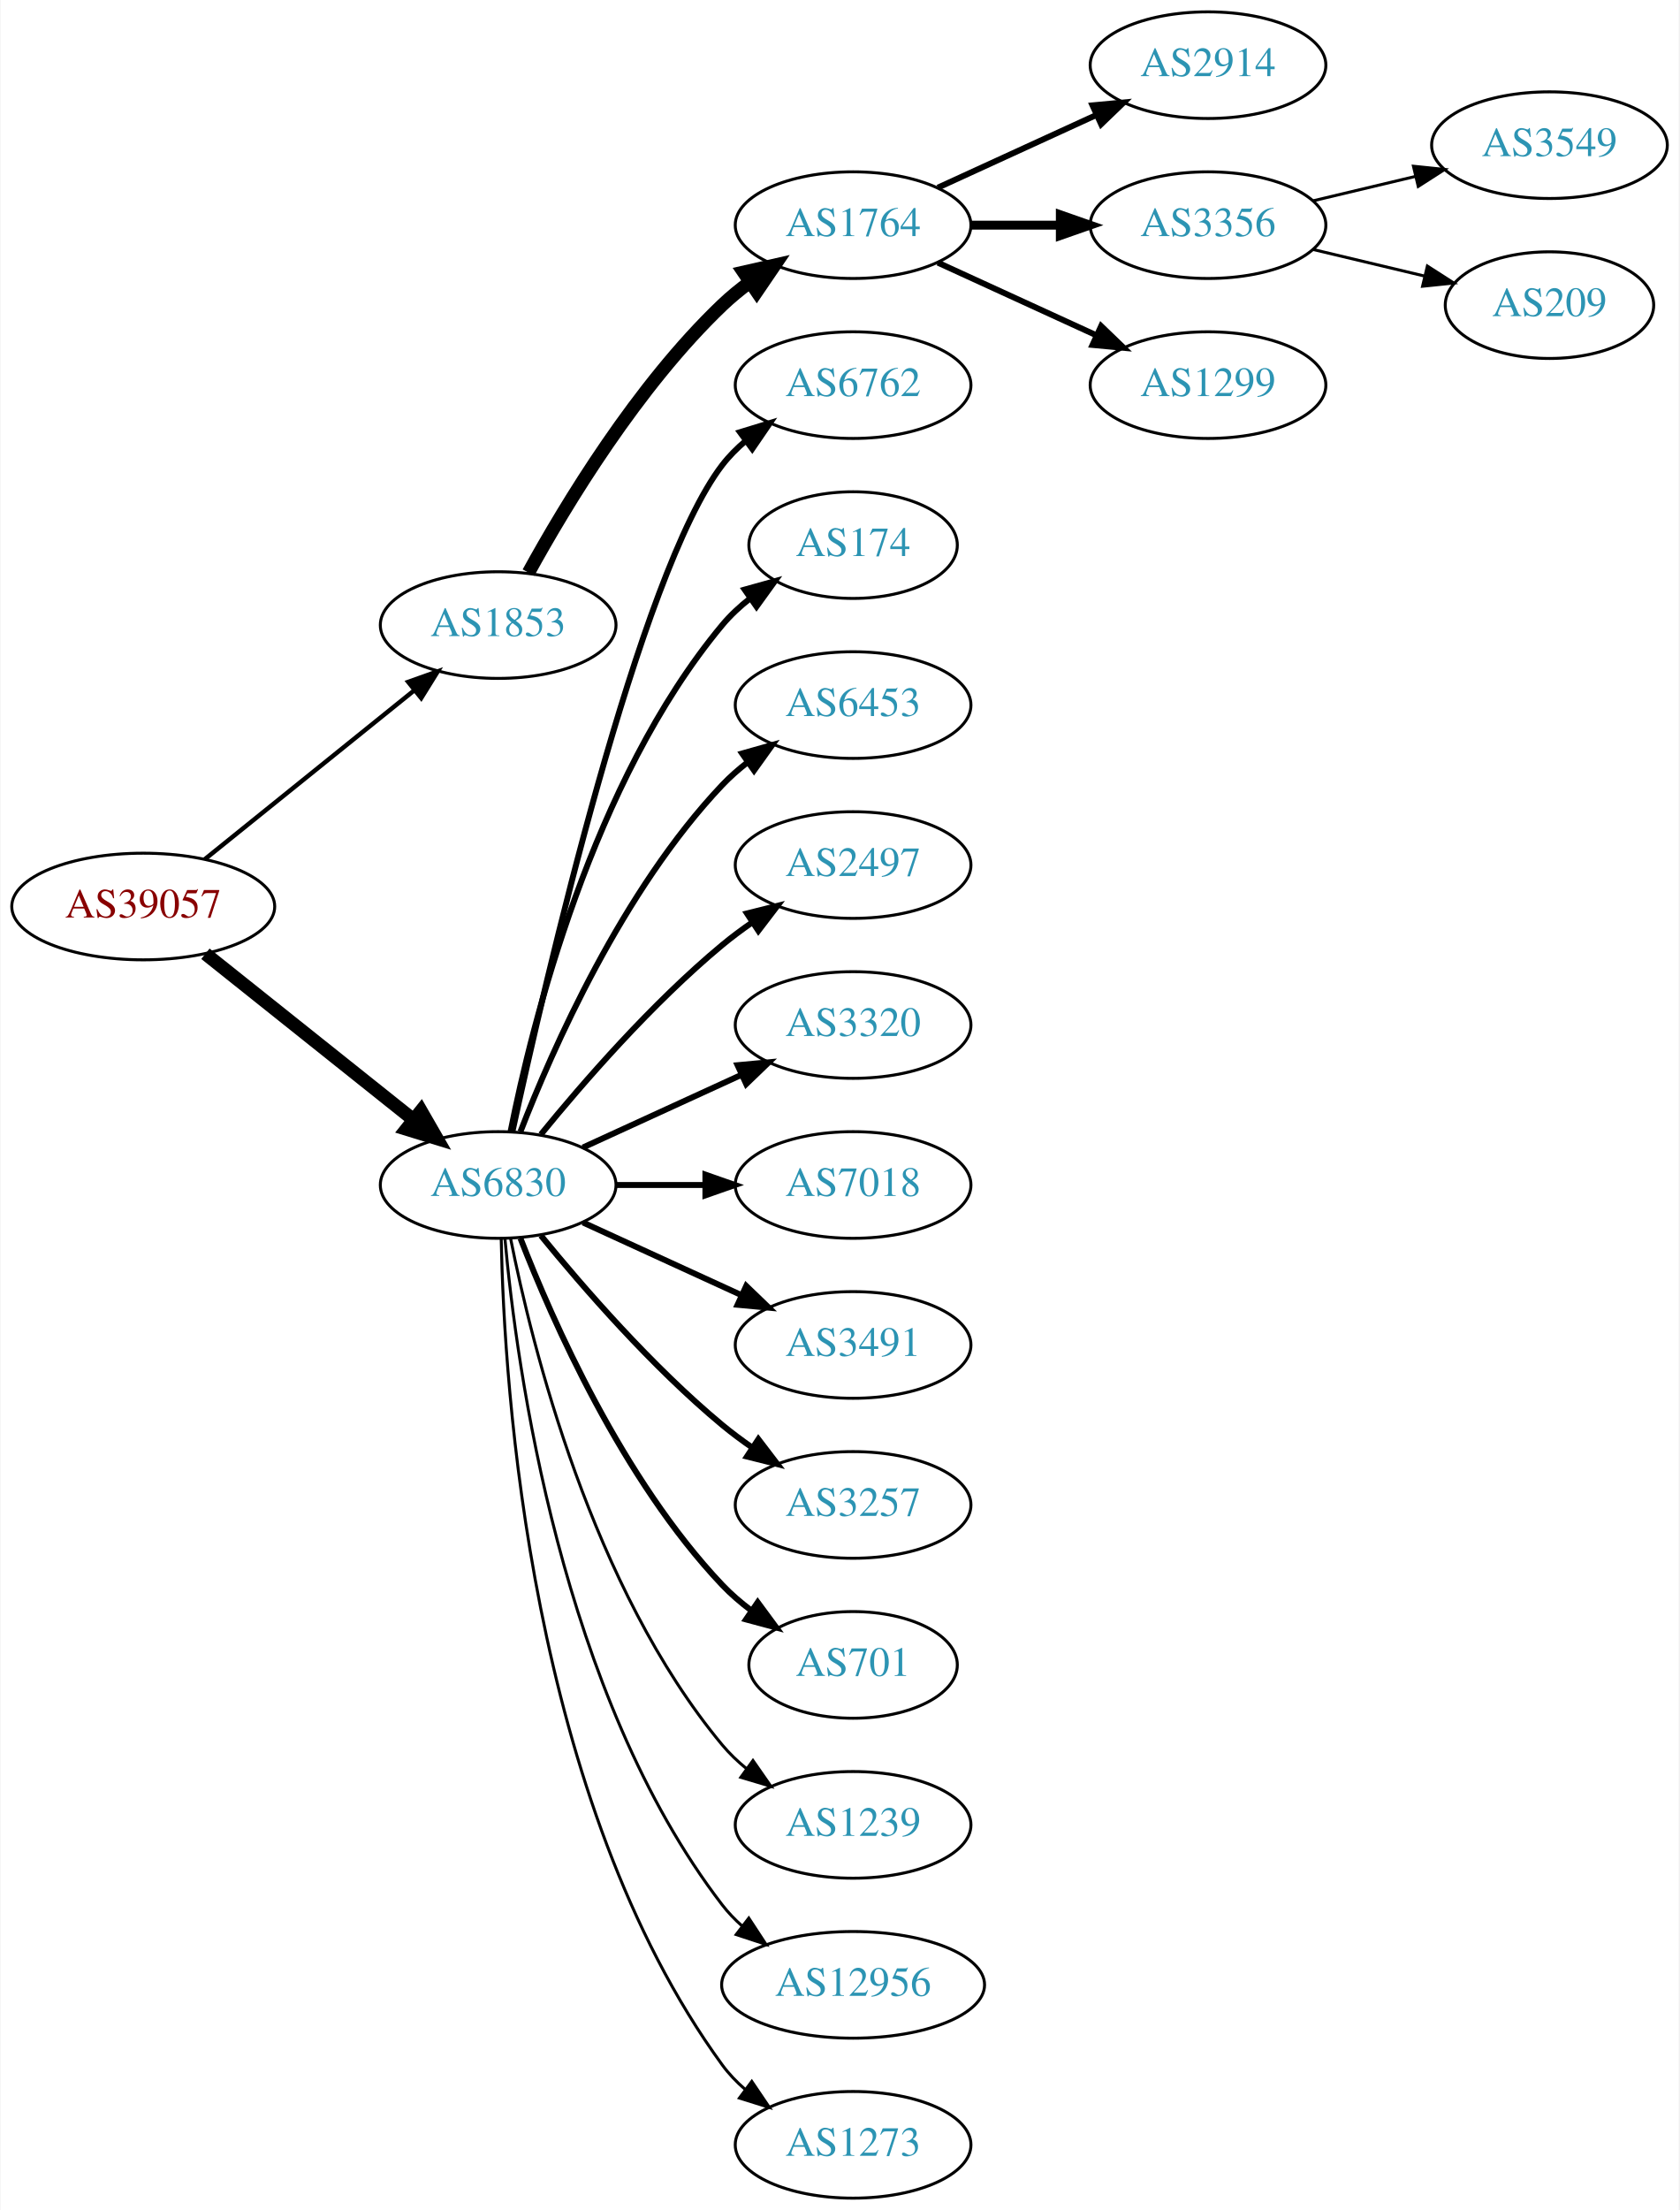
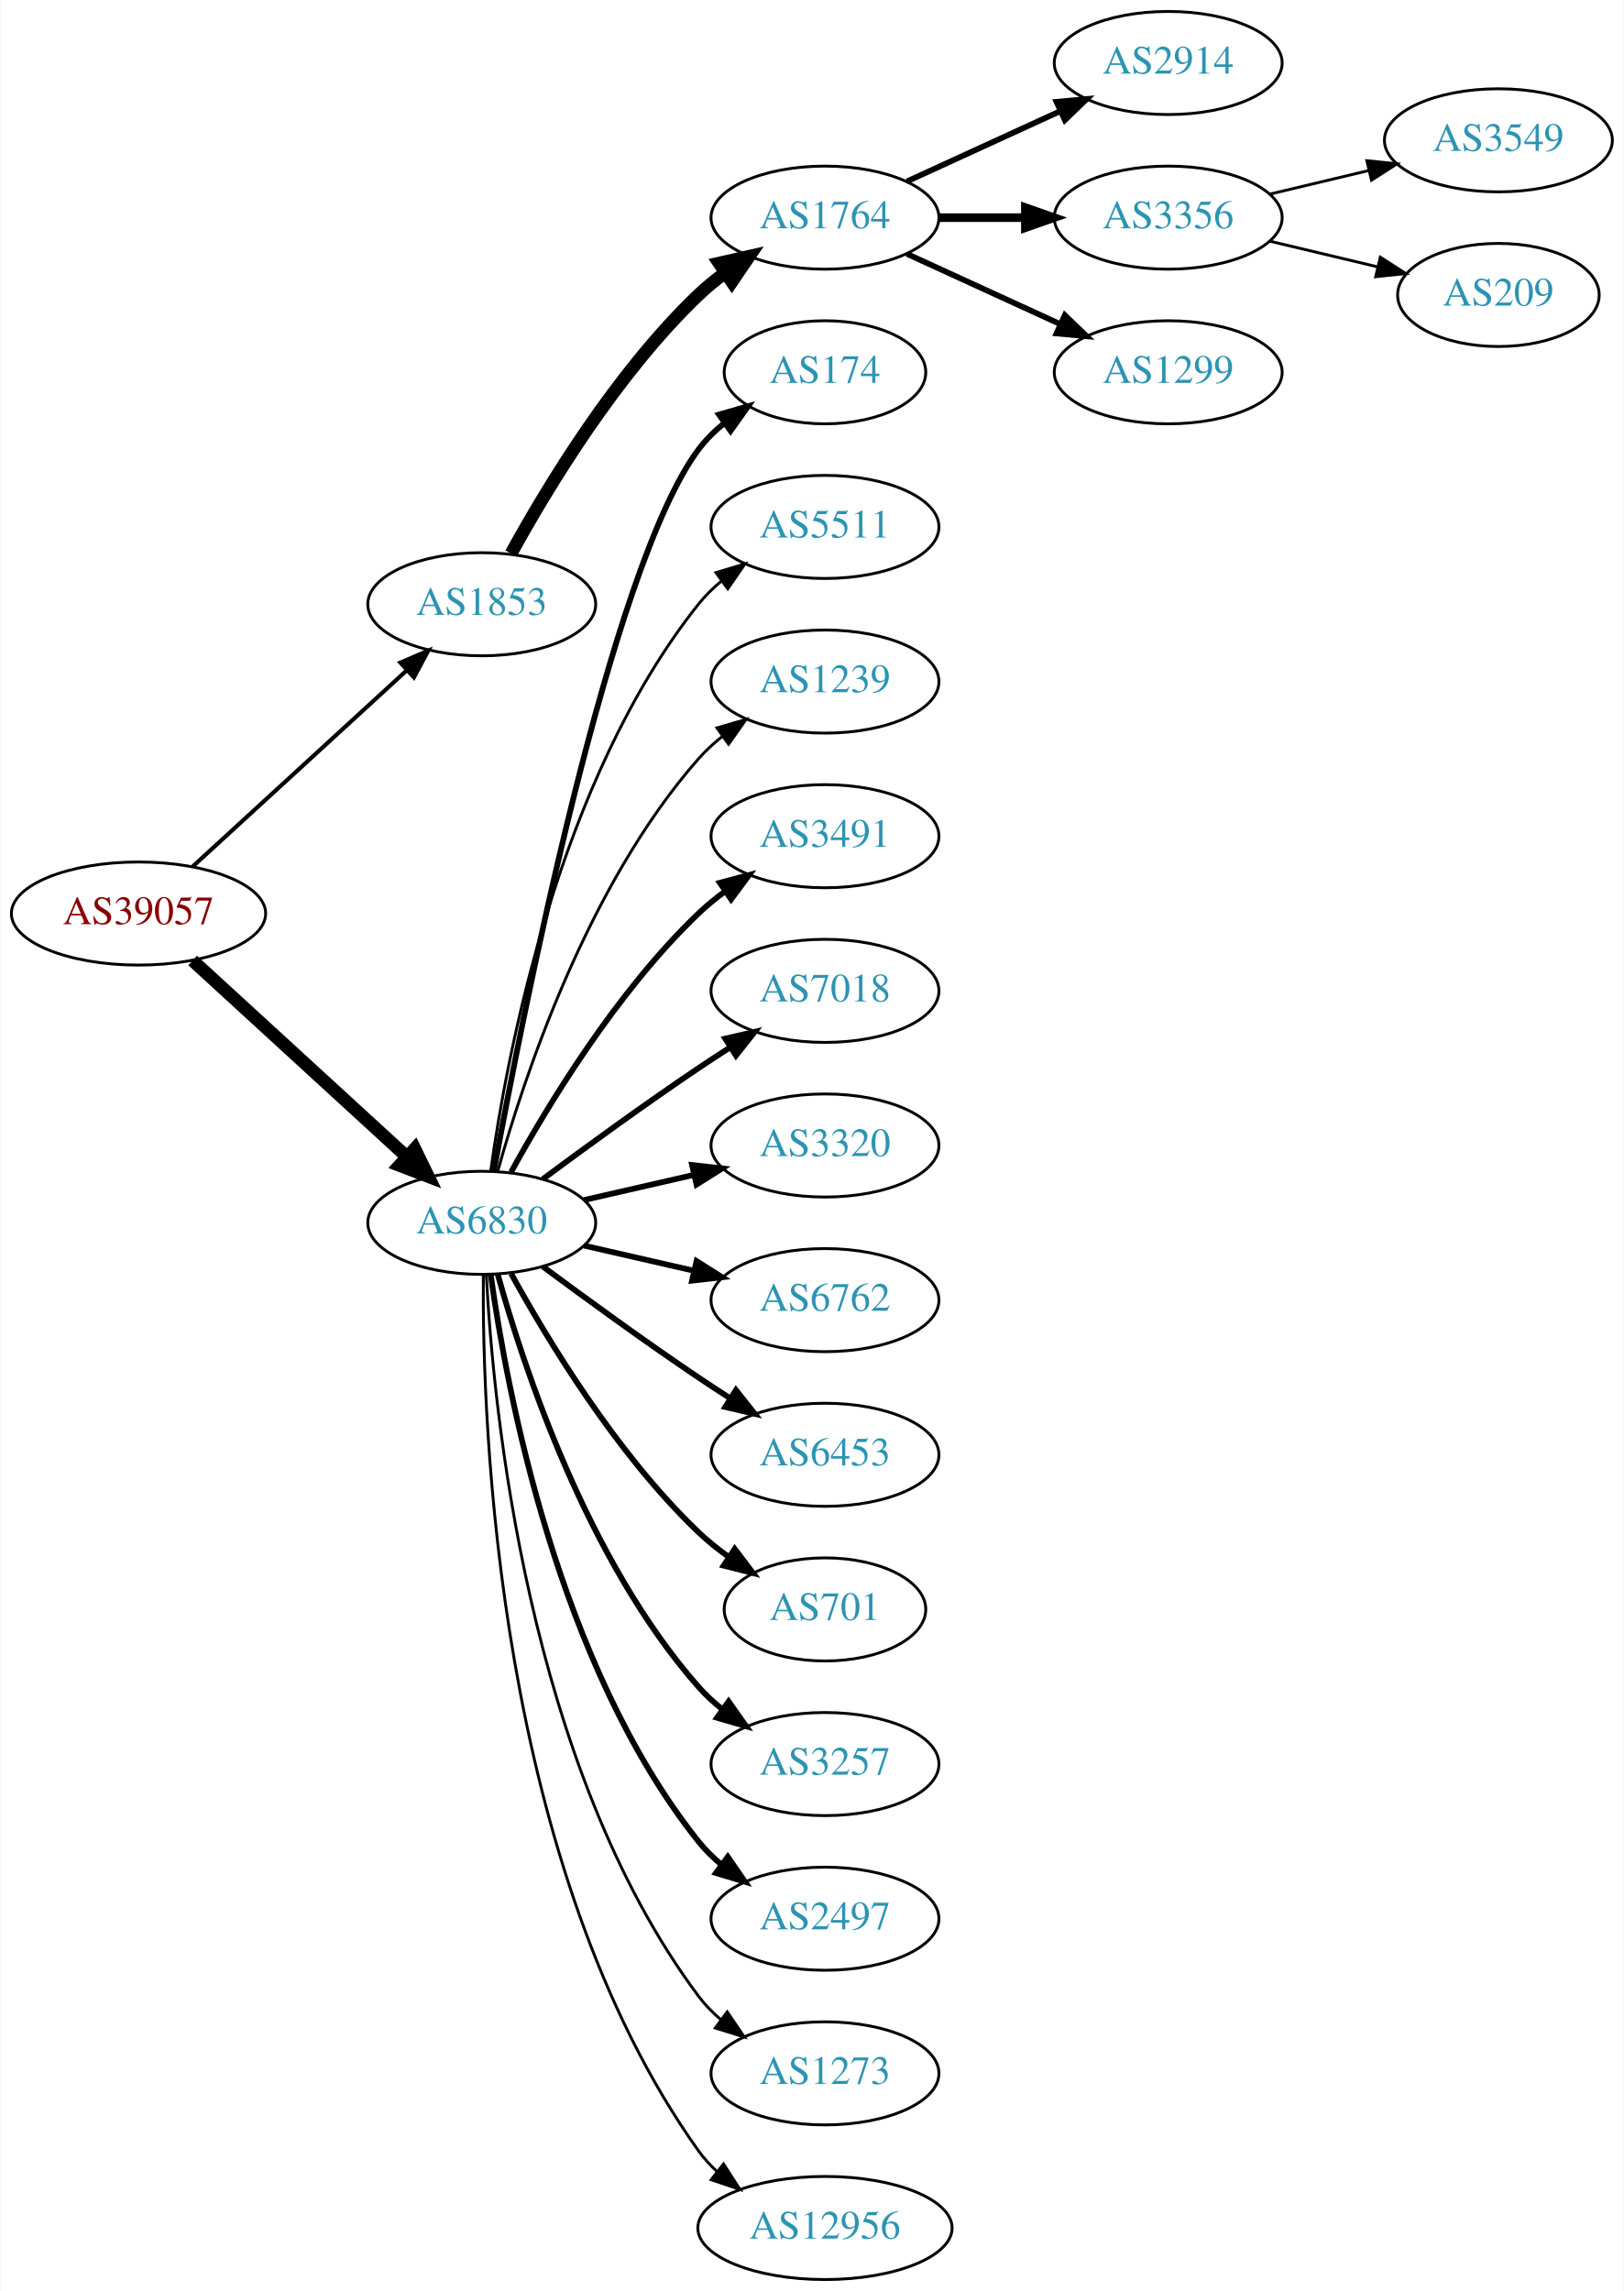
- <svg xmlns="http://www.w3.org/2000/svg" xmlns:xlink="http://www.w3.org/1999/xlink" width="567pt" height="746pt" viewBox="0.00 0.00 566.66 746.00">
-   <g id="graph0" class="graph" transform="scale(1 1) rotate(0) translate(4 742)">
-     <polygon fill="white" stroke="none" points="-4,4 -4,-742 562.663,-742 562.663,4 -4,4" />
+ <svg xmlns="http://www.w3.org/2000/svg" xmlns:xlink="http://www.w3.org/1999/xlink" width="567pt" height="800pt" viewBox="0.00 0.00 566.66 800.00">
+   <g id="graph0" class="graph" transform="scale(1 1) rotate(0) translate(4 796)">
+     <polygon fill="white" stroke="none" points="-4,4 -4,-796 562.663,-796 562.663,4 -4,4" />
    <g id="node1" class="node">
      <g id="a_node1">
        <a xlink:href="/asn/39057" xlink:title="AS39057 ~ DVT-Daten-Verarbeitung-Tirol GmbH [AT]">
-           <ellipse fill="#ffffff" stroke="black" cx="44.196" cy="-436" rx="44.393" ry="18" />
-           <text text-anchor="middle" x="44.196" y="-432.3" font-family="Times,serif" font-size="14.00" fill="#880000">AS39057</text>
+           <ellipse fill="#ffffff" stroke="black" cx="44.196" cy="-477" rx="44.393" ry="18" />
+           <text text-anchor="middle" x="44.196" y="-473.3" font-family="Times,serif" font-size="14.00" fill="#880000">AS39057</text>
        </a>
      </g>
    </g>
    <g id="node2" class="node">
      <g id="a_node2">
        <a xlink:href="/asn/1853" xlink:title="AS1853 ~ ACOnet Backbone [AT]">
-           <ellipse fill="#ffffff" stroke="black" cx="164.039" cy="-531" rx="39.794" ry="18" />
-           <text text-anchor="middle" x="164.039" y="-527.3" font-family="Times,serif" font-size="14.00" fill="#2c94b3">AS1853</text>
+           <ellipse fill="#ffffff" stroke="black" cx="164.039" cy="-585" rx="39.794" ry="18" />
+           <text text-anchor="middle" x="164.039" y="-581.3" font-family="Times,serif" font-size="14.00" fill="#2c94b3">AS1853</text>
        </a>
      </g>
    </g>
    <g id="edge1" class="edge">
-       <path fill="none" stroke="black" stroke-width="1.5" d="M64.92,-451.901C84.325,-467.544 114.111,-491.557 135.775,-509.021" />
-       <polygon fill="black" stroke="black" stroke-width="1.5" points="133.66,-511.812 143.642,-515.363 138.054,-506.362 133.66,-511.812" />
+       <path fill="none" stroke="black" stroke-width="1.432" d="M63.094,-493.403C83.022,-511.667 115.38,-541.322 137.857,-561.921" />
+       <polygon fill="black" stroke="black" stroke-width="1.432" points="135.622,-564.62 145.359,-568.797 140.351,-559.46 135.622,-564.62" />
    </g>
    <g id="node3" class="node">
      <g id="a_node3">
        <a xlink:href="/asn/6830" xlink:title="AS6830 ~ LibertyGlobal [AT]">
-           <ellipse fill="#ffffff" stroke="black" cx="164.039" cy="-342" rx="39.794" ry="18" />
-           <text text-anchor="middle" x="164.039" y="-338.3" font-family="Times,serif" font-size="14.00" fill="#2c94b3">AS6830</text>
+           <ellipse fill="#ffffff" stroke="black" cx="164.039" cy="-369" rx="39.794" ry="18" />
+           <text text-anchor="middle" x="164.039" y="-365.3" font-family="Times,serif" font-size="14.00" fill="#2c94b3">AS6830</text>
        </a>
      </g>
    </g>
    <g id="edge2" class="edge">
-       <path fill="none" stroke="black" stroke-width="4.5" d="M65.186,-420.054C84.518,-404.634 113.969,-381.141 135.512,-363.957" />
-       <polygon fill="black" stroke="black" stroke-width="4.5" points="137.981,-367.024 143.343,-357.71 133.071,-360.868 137.981,-367.024" />
+       <path fill="none" stroke="black" stroke-width="4.5" d="M63.094,-460.597C83.022,-442.333 115.38,-412.678 137.857,-392.079" />
+       <polygon fill="black" stroke="black" stroke-width="4.5" points="140.647,-394.863 145.359,-385.203 135.326,-389.057 140.647,-394.863" />
    </g>
    <g id="node4" class="node">
      <g id="a_node4">
        <a xlink:href="/asn/1764" xlink:title="AS1764 ~ NEXTLAYER-AS [AT]">
-           <ellipse fill="#ffffff" stroke="black" cx="283.881" cy="-666" rx="39.794" ry="18" />
-           <text text-anchor="middle" x="283.881" y="-662.3" font-family="Times,serif" font-size="14.00" fill="#2c94b3">AS1764</text>
+           <ellipse fill="#ffffff" stroke="black" cx="283.881" cy="-720" rx="39.794" ry="18" />
+           <text text-anchor="middle" x="283.881" y="-716.3" font-family="Times,serif" font-size="14.00" fill="#2c94b3">AS1764</text>
        </a>
      </g>
    </g>
    <g id="edge3" class="edge">
-       <path fill="none" stroke="black" stroke-width="4.5" d="M174.28,-548.713C186.825,-571.561 211.002,-611.611 239.685,-639 242.553,-641.739 245.742,-644.347 249.051,-646.785" />
-       <polygon fill="black" stroke="black" stroke-width="4.5" points="246.929,-650.104 257.411,-652.477 251.361,-643.594 246.929,-650.104" />
+       <path fill="none" stroke="black" stroke-width="4.5" d="M174.28,-602.713C186.825,-625.561 211.002,-665.611 239.685,-693 242.553,-695.739 245.742,-698.347 249.051,-700.785" />
+       <polygon fill="black" stroke="black" stroke-width="4.5" points="246.929,-704.104 257.411,-706.477 251.361,-697.594 246.929,-704.104" />
    </g>
    <g id="node10" class="node">
      <g id="a_node10">
-         <a xlink:href="/asn/6762" xlink:title="AS6762 ~ TELECOM ITALIA SPARKLE S.p.A. [IT]">
-           <ellipse fill="#ffffff" stroke="black" cx="283.881" cy="-612" rx="39.794" ry="18" />
-           <text text-anchor="middle" x="283.881" y="-608.3" font-family="Times,serif" font-size="14.00" fill="#2c94b3">AS6762</text>
+         <a xlink:href="/asn/174" xlink:title="AS174 ~ Cogent Communications [US]">
+           <ellipse fill="#ffffff" stroke="black" cx="283.881" cy="-666" rx="35.194" ry="18" />
+           <text text-anchor="middle" x="283.881" y="-662.3" font-family="Times,serif" font-size="14.00" fill="#2c94b3">AS174</text>
        </a>
      </g>
    </g>
    <g id="edge9" class="edge">
-       <path fill="none" stroke="black" stroke-width="2" d="M168.9,-360.225C179.768,-410.271 211.655,-548.516 239.685,-585 241.975,-587.981 244.695,-590.716 247.639,-593.205" />
-       <polygon fill="black" stroke="black" stroke-width="2" points="245.686,-596.113 255.816,-599.218 249.833,-590.473 245.686,-596.113" />
+       <path fill="none" stroke="black" stroke-width="2" d="M168.233,-386.902C178.043,-440.377 208.933,-597.777 239.685,-639 242.243,-642.429 245.377,-645.526 248.778,-648.295" />
+       <polygon fill="black" stroke="black" stroke-width="2" points="246.868,-651.232 257.051,-654.159 250.916,-645.521 246.868,-651.232" />
    </g>
    <g id="node11" class="node">
      <g id="a_node11">
-         <a xlink:href="/asn/174" xlink:title="AS174 ~ Cogent Communications [US]">
-           <ellipse fill="#ffffff" stroke="black" cx="283.881" cy="-558" rx="35.194" ry="18" />
-           <text text-anchor="middle" x="283.881" y="-554.3" font-family="Times,serif" font-size="14.00" fill="#2c94b3">AS174</text>
+         <a xlink:href="/asn/5511" xlink:title="AS5511 ~ Orange S.A. [FR]">
+           <ellipse fill="#ffffff" stroke="black" cx="283.881" cy="-612" rx="39.794" ry="18" />
+           <text text-anchor="middle" x="283.881" y="-608.3" font-family="Times,serif" font-size="14.00" fill="#2c94b3">AS5511</text>
        </a>
      </g>
    </g>
    <g id="edge10" class="edge">
-       <path fill="none" stroke="black" stroke-width="2" d="M168.237,-360.073C175.401,-396.141 195.675,-478.125 239.685,-531 242.422,-534.288 245.667,-537.298 249.13,-540.017" />
-       <polygon fill="black" stroke="black" stroke-width="2" points="247.265,-542.983 257.471,-545.827 251.267,-537.239 247.265,-542.983" />
+       <path fill="none" stroke="black" d="M167.178,-387.17C172.678,-426.974 190.504,-523.233 239.685,-585 242.026,-587.94 244.781,-590.649 247.747,-593.121" />
+       <polygon fill="black" stroke="black" points="245.812,-596.042 255.953,-599.11 249.939,-590.388 245.812,-596.042" />
    </g>
    <g id="node12" class="node">
      <g id="a_node12">
-         <a xlink:href="/asn/6453" xlink:title="AS6453 ~ TATA COMMUNICATIONS (AMERICA) INC [US]">
-           <ellipse fill="#ffffff" stroke="black" cx="283.881" cy="-504" rx="39.794" ry="18" />
-           <text text-anchor="middle" x="283.881" y="-500.3" font-family="Times,serif" font-size="14.00" fill="#2c94b3">AS6453</text>
+         <a xlink:href="/asn/1239" xlink:title="AS1239 ~ Sprint [US]">
+           <ellipse fill="#ffffff" stroke="black" cx="283.881" cy="-558" rx="39.794" ry="18" />
+           <text text-anchor="middle" x="283.881" y="-554.3" font-family="Times,serif" font-size="14.00" fill="#2c94b3">AS1239</text>
        </a>
      </g>
    </g>
    <g id="edge11" class="edge">
-       <path fill="none" stroke="black" stroke-width="2" d="M171.562,-359.994C182.312,-387.728 205.969,-441.429 239.685,-477 242.271,-479.728 245.188,-482.294 248.257,-484.677" />
-       <polygon fill="black" stroke="black" stroke-width="2" points="246.411,-487.658 256.605,-490.543 250.435,-481.93 246.411,-487.658" />
+       <path fill="none" stroke="black" d="M169.612,-386.946C178.517,-418.995 200.801,-486.842 239.685,-531 242.169,-533.821 245.019,-536.449 248.044,-538.871" />
+       <polygon fill="black" stroke="black" points="246.162,-541.828 256.334,-544.791 250.23,-536.131 246.162,-541.828" />
    </g>
    <g id="node13" class="node">
      <g id="a_node13">
-         <a xlink:href="/asn/2497" xlink:title="AS2497 ~ Internet Initiative Japan Inc. [JP]">
-           <ellipse fill="#ffffff" stroke="black" cx="283.881" cy="-450" rx="39.794" ry="18" />
-           <text text-anchor="middle" x="283.881" y="-446.3" font-family="Times,serif" font-size="14.00" fill="#2c94b3">AS2497</text>
+         <a xlink:href="/asn/3491" xlink:title="AS3491 ~ PCCW Global, Inc. [US]">
+           <ellipse fill="#ffffff" stroke="black" cx="283.881" cy="-504" rx="39.794" ry="18" />
+           <text text-anchor="middle" x="283.881" y="-500.3" font-family="Times,serif" font-size="14.00" fill="#2c94b3">AS3491</text>
        </a>
      </g>
    </g>
    <g id="edge12" class="edge">
-       <path fill="none" stroke="black" stroke-width="2" d="M178.458,-359.065C192.572,-376.375 215.987,-403.345 239.685,-423 242.901,-425.668 246.402,-428.27 249.972,-430.741" />
-       <polygon fill="black" stroke="black" stroke-width="2" points="248.05,-433.666 258.329,-436.236 251.896,-427.817 248.05,-433.666" />
+       <path fill="none" stroke="black" stroke-width="2" d="M174.28,-386.713C186.825,-409.561 211.002,-449.611 239.685,-477 242.553,-479.739 245.742,-482.347 249.051,-484.785" />
+       <polygon fill="black" stroke="black" stroke-width="2" points="247.175,-487.742 257.411,-490.477 251.114,-481.956 247.175,-487.742" />
    </g>
    <g id="node14" class="node">
      <g id="a_node14">
+         <a xlink:href="/asn/7018" xlink:title="AS7018 ~ AT&amp;T Services, Inc. [US]">
+           <ellipse fill="#ffffff" stroke="black" cx="283.881" cy="-450" rx="39.794" ry="18" />
+           <text text-anchor="middle" x="283.881" y="-446.3" font-family="Times,serif" font-size="14.00" fill="#2c94b3">AS7018</text>
+         </a>
+       </g>
+     </g>
+     <g id="edge13" class="edge">
+       <path fill="none" stroke="black" stroke-width="2" d="M185.369,-384.277C200.231,-395.304 220.976,-410.407 239.685,-423 243.234,-425.389 246.984,-427.839 250.733,-430.242" />
+       <polygon fill="black" stroke="black" stroke-width="2" points="249.059,-433.325 259.381,-435.712 252.801,-427.409 249.059,-433.325" />
+     </g>
+     <g id="node15" class="node">
+       <g id="a_node15">
        <a xlink:href="/asn/3320" xlink:title="AS3320 ~ DTAG [DE]">
          <ellipse fill="#ffffff" stroke="black" cx="283.881" cy="-396" rx="39.794" ry="18" />
          <text text-anchor="middle" x="283.881" y="-392.3" font-family="Times,serif" font-size="14.00" fill="#2c94b3">AS3320</text>
        </a>
      </g>
    </g>
-     <g id="edge13" class="edge">
-       <path fill="none" stroke="black" stroke-width="2" d="M192.667,-354.661C208.624,-361.973 228.895,-371.261 246.178,-379.181" />
-       <polygon fill="black" stroke="black" stroke-width="2" points="244.876,-382.435 255.425,-383.419 247.793,-376.071 244.876,-382.435" />
-     </g>
-     <g id="node15" class="node">
-       <g id="a_node15">
-         <a xlink:href="/asn/7018" xlink:title="AS7018 ~ AT&amp;T Services, Inc. [US]">
-           <ellipse fill="#ffffff" stroke="black" cx="283.881" cy="-342" rx="39.794" ry="18" />
-           <text text-anchor="middle" x="283.881" y="-338.3" font-family="Times,serif" font-size="14.00" fill="#2c94b3">AS7018</text>
-         </a>
-       </g>
-     </g>
    <g id="edge14" class="edge">
-       <path fill="none" stroke="black" stroke-width="2" d="M203.951,-342C213.505,-342 223.854,-342 233.817,-342" />
-       <polygon fill="black" stroke="black" stroke-width="2" points="234.009,-345.5 244.009,-342 234.009,-338.5 234.009,-345.5" />
+       <path fill="none" stroke="black" stroke-width="2" d="M199.758,-376.955C211.758,-379.704 225.379,-382.825 238.071,-385.733" />
+       <polygon fill="black" stroke="black" stroke-width="2" points="237.474,-389.187 248.003,-388.009 239.037,-382.364 237.474,-389.187" />
    </g>
    <g id="node16" class="node">
      <g id="a_node16">
-         <a xlink:href="/asn/3491" xlink:title="AS3491 ~ PCCW Global, Inc. [US]">
-           <ellipse fill="#ffffff" stroke="black" cx="283.881" cy="-288" rx="39.794" ry="18" />
-           <text text-anchor="middle" x="283.881" y="-284.3" font-family="Times,serif" font-size="14.00" fill="#2c94b3">AS3491</text>
+         <a xlink:href="/asn/6762" xlink:title="AS6762 ~ TELECOM ITALIA SPARKLE S.p.A. [IT]">
+           <ellipse fill="#ffffff" stroke="black" cx="283.881" cy="-342" rx="39.794" ry="18" />
+           <text text-anchor="middle" x="283.881" y="-338.3" font-family="Times,serif" font-size="14.00" fill="#2c94b3">AS6762</text>
        </a>
      </g>
    </g>
    <g id="edge15" class="edge">
-       <path fill="none" stroke="black" stroke-width="2" d="M192.667,-329.339C208.624,-322.027 228.895,-312.739 246.178,-304.819" />
-       <polygon fill="black" stroke="black" stroke-width="2" points="247.793,-307.929 255.425,-300.581 244.876,-301.565 247.793,-307.929" />
+       <path fill="none" stroke="black" stroke-width="2" d="M199.758,-361.045C211.758,-358.296 225.379,-355.175 238.071,-352.267" />
+       <polygon fill="black" stroke="black" stroke-width="2" points="239.037,-355.636 248.003,-349.991 237.474,-348.813 239.037,-355.636" />
    </g>
    <g id="node17" class="node">
      <g id="a_node17">
-         <a xlink:href="/asn/3257" xlink:title="AS3257 ~ GTT [DE]">
-           <ellipse fill="#ffffff" stroke="black" cx="283.881" cy="-234" rx="39.794" ry="18" />
-           <text text-anchor="middle" x="283.881" y="-230.3" font-family="Times,serif" font-size="14.00" fill="#2c94b3">AS3257</text>
+         <a xlink:href="/asn/6453" xlink:title="AS6453 ~ TATA COMMUNICATIONS (AMERICA) INC [US]">
+           <ellipse fill="#ffffff" stroke="black" cx="283.881" cy="-288" rx="39.794" ry="18" />
+           <text text-anchor="middle" x="283.881" y="-284.3" font-family="Times,serif" font-size="14.00" fill="#2c94b3">AS6453</text>
        </a>
      </g>
    </g>
    <g id="edge16" class="edge">
-       <path fill="none" stroke="black" stroke-width="2" d="M178.458,-324.935C192.572,-307.625 215.987,-280.655 239.685,-261 242.901,-258.332 246.402,-255.73 249.972,-253.259" />
-       <polygon fill="black" stroke="black" stroke-width="2" points="251.896,-256.183 258.329,-247.764 248.05,-250.334 251.896,-256.183" />
+       <path fill="none" stroke="black" stroke-width="2" d="M185.369,-353.723C200.231,-342.696 220.976,-327.593 239.685,-315 243.234,-312.611 246.984,-310.161 250.733,-307.758" />
+       <polygon fill="black" stroke="black" stroke-width="2" points="252.801,-310.591 259.381,-302.288 249.059,-304.675 252.801,-310.591" />
    </g>
    <g id="node18" class="node">
      <g id="a_node18">
        <a xlink:href="/asn/701" xlink:title="AS701 ~ UUNET [US]">
-           <ellipse fill="#ffffff" stroke="black" cx="283.881" cy="-180" rx="35.194" ry="18" />
-           <text text-anchor="middle" x="283.881" y="-176.3" font-family="Times,serif" font-size="14.00" fill="#2c94b3">AS701</text>
+           <ellipse fill="#ffffff" stroke="black" cx="283.881" cy="-234" rx="35.194" ry="18" />
+           <text text-anchor="middle" x="283.881" y="-230.3" font-family="Times,serif" font-size="14.00" fill="#2c94b3">AS701</text>
        </a>
      </g>
    </g>
    <g id="edge17" class="edge">
-       <path fill="none" stroke="black" stroke-width="2" d="M171.562,-324.006C182.312,-296.272 205.969,-242.571 239.685,-207 242.628,-203.895 246.001,-200.999 249.537,-198.345" />
-       <polygon fill="black" stroke="black" stroke-width="2" points="251.666,-201.129 257.956,-192.603 247.722,-195.346 251.666,-201.129" />
+       <path fill="none" stroke="black" stroke-width="2" d="M174.28,-351.287C186.825,-328.439 211.002,-288.389 239.685,-261 242.939,-257.893 246.606,-254.954 250.393,-252.24" />
+       <polygon fill="black" stroke="black" stroke-width="2" points="252.37,-255.128 258.761,-246.678 248.495,-249.299 252.37,-255.128" />
    </g>
    <g id="node19" class="node">
      <g id="a_node19">
-         <a xlink:href="/asn/1239" xlink:title="AS1239 ~ Sprint [US]">
-           <ellipse fill="#ffffff" stroke="black" cx="283.881" cy="-126" rx="39.794" ry="18" />
-           <text text-anchor="middle" x="283.881" y="-122.3" font-family="Times,serif" font-size="14.00" fill="#2c94b3">AS1239</text>
+         <a xlink:href="/asn/3257" xlink:title="AS3257 ~ GTT [DE]">
+           <ellipse fill="#ffffff" stroke="black" cx="283.881" cy="-180" rx="39.794" ry="18" />
+           <text text-anchor="middle" x="283.881" y="-176.3" font-family="Times,serif" font-size="14.00" fill="#2c94b3">AS3257</text>
        </a>
      </g>
    </g>
    <g id="edge18" class="edge">
-       <path fill="none" stroke="black" d="M168.237,-323.927C175.401,-287.859 195.675,-205.875 239.685,-153 242.09,-150.111 244.886,-147.437 247.879,-144.987" />
-       <polygon fill="black" stroke="black" points="250.069,-147.723 256.122,-139.027 245.967,-142.05 250.069,-147.723" />
+       <path fill="none" stroke="black" stroke-width="2" d="M169.612,-351.054C178.517,-319.005 200.801,-251.158 239.685,-207 242.169,-204.179 245.019,-201.551 248.044,-199.129" />
+       <polygon fill="black" stroke="black" stroke-width="2" points="250.23,-201.869 256.334,-193.209 246.162,-196.172 250.23,-201.869" />
    </g>
    <g id="node20" class="node">
      <g id="a_node20">
-         <a xlink:href="/asn/12956" xlink:title="AS12956 ~ TELXIUS [ES]">
-           <ellipse fill="#ffffff" stroke="black" cx="283.881" cy="-72" rx="44.393" ry="18" />
-           <text text-anchor="middle" x="283.881" y="-68.3" font-family="Times,serif" font-size="14.00" fill="#2c94b3">AS12956</text>
+         <a xlink:href="/asn/2497" xlink:title="AS2497 ~ Internet Initiative Japan Inc. [JP]">
+           <ellipse fill="#ffffff" stroke="black" cx="283.881" cy="-126" rx="39.794" ry="18" />
+           <text text-anchor="middle" x="283.881" y="-122.3" font-family="Times,serif" font-size="14.00" fill="#2c94b3">AS2497</text>
        </a>
      </g>
    </g>
    <g id="edge19" class="edge">
-       <path fill="none" stroke="black" d="M166.323,-323.883C170.221,-280.668 185.238,-169.869 239.685,-99 241.679,-96.405 243.998,-93.996 246.508,-91.774" />
-       <polygon fill="black" stroke="black" points="248.666,-94.53 254.472,-85.667 244.407,-88.975 248.666,-94.53" />
+       <path fill="none" stroke="black" stroke-width="2" d="M167.178,-350.83C172.678,-311.026 190.504,-214.767 239.685,-153 242.026,-150.06 244.781,-147.351 247.747,-144.879" />
+       <polygon fill="black" stroke="black" stroke-width="2" points="249.939,-147.612 255.953,-138.89 245.812,-141.958 249.939,-147.612" />
    </g>
    <g id="node21" class="node">
      <g id="a_node21">
        <a xlink:href="/asn/1273" xlink:title="AS1273 ~ Vodafone Group PLC [EU]">
-           <ellipse fill="#ffffff" stroke="black" cx="283.881" cy="-18" rx="39.794" ry="18" />
-           <text text-anchor="middle" x="283.881" y="-14.3" font-family="Times,serif" font-size="14.00" fill="#2c94b3">AS1273</text>
+           <ellipse fill="#ffffff" stroke="black" cx="283.881" cy="-72" rx="39.794" ry="18" />
+           <text text-anchor="middle" x="283.881" y="-68.3" font-family="Times,serif" font-size="14.00" fill="#2c94b3">AS1273</text>
        </a>
      </g>
    </g>
    <g id="edge20" class="edge">
-       <path fill="none" stroke="black" d="M165.071,-323.663C166.044,-273.921 174.763,-134.194 239.685,-45 241.897,-41.961 244.565,-39.187 247.477,-36.674" />
-       <polygon fill="black" stroke="black" points="249.672,-39.403 255.608,-30.627 245.495,-33.786 249.672,-39.403" />
+       <path fill="none" stroke="black" d="M165.63,-350.977C168.007,-304.588 179.925,-179.107 239.685,-99 241.933,-95.987 244.624,-93.231 247.551,-90.728" />
+       <polygon fill="black" stroke="black" points="249.746,-93.459 255.702,-84.697 245.582,-87.831 249.746,-93.459" />
+     </g>
+     <g id="node22" class="node">
+       <g id="a_node22">
+         <a xlink:href="/asn/12956" xlink:title="AS12956 ~ TELXIUS [ES]">
+           <ellipse fill="#ffffff" stroke="black" cx="283.881" cy="-18" rx="44.393" ry="18" />
+           <text text-anchor="middle" x="283.881" y="-14.3" font-family="Times,serif" font-size="14.00" fill="#2c94b3">AS12956</text>
+         </a>
+       </g>
+     </g>
+     <g id="edge21" class="edge">
+       <path fill="none" stroke="black" d="M164.587,-350.937C164.168,-298.497 169.322,-143.707 239.685,-45 241.585,-42.336 243.837,-39.877 246.301,-37.621" />
+       <polygon fill="black" stroke="black" points="248.465,-40.373 254.187,-31.456 244.153,-34.858 248.465,-40.373" />
    </g>
    <g id="node5" class="node">
      <g id="a_node5">
        <a xlink:href="/asn/2914" xlink:title="AS2914 ~ NTT America, Inc. [US]">
-           <ellipse fill="#ffffff" stroke="black" cx="403.724" cy="-720" rx="39.794" ry="18" />
-           <text text-anchor="middle" x="403.724" y="-716.3" font-family="Times,serif" font-size="14.00" fill="#2c94b3">AS2914</text>
+           <ellipse fill="#ffffff" stroke="black" cx="403.724" cy="-774" rx="39.794" ry="18" />
+           <text text-anchor="middle" x="403.724" y="-770.3" font-family="Times,serif" font-size="14.00" fill="#2c94b3">AS2914</text>
        </a>
      </g>
    </g>
    <g id="edge4" class="edge">
-       <path fill="none" stroke="black" stroke-width="2" d="M312.51,-678.661C328.467,-685.973 348.738,-695.261 366.02,-703.181" />
-       <polygon fill="black" stroke="black" stroke-width="2" points="364.719,-706.435 375.268,-707.419 367.635,-700.071 364.719,-706.435" />
+       <path fill="none" stroke="black" stroke-width="2" d="M312.51,-732.661C328.467,-739.973 348.738,-749.261 366.02,-757.181" />
+       <polygon fill="black" stroke="black" stroke-width="2" points="364.719,-760.435 375.268,-761.419 367.635,-754.071 364.719,-760.435" />
    </g>
    <g id="node6" class="node">
      <g id="a_node6">
        <a xlink:href="/asn/3356" xlink:title="AS3356 ~ Level 3 Parent, LLC [US]">
-           <ellipse fill="#ffffff" stroke="black" cx="403.724" cy="-666" rx="39.794" ry="18" />
-           <text text-anchor="middle" x="403.724" y="-662.3" font-family="Times,serif" font-size="14.00" fill="#2c94b3">AS3356</text>
+           <ellipse fill="#ffffff" stroke="black" cx="403.724" cy="-720" rx="39.794" ry="18" />
+           <text text-anchor="middle" x="403.724" y="-716.3" font-family="Times,serif" font-size="14.00" fill="#2c94b3">AS3356</text>
        </a>
      </g>
    </g>
    <g id="edge5" class="edge">
-       <path fill="none" stroke="black" stroke-width="3" d="M323.794,-666C333.347,-666 343.697,-666 353.659,-666" />
-       <polygon fill="black" stroke="black" stroke-width="3" points="353.852,-669.5 363.852,-666 353.852,-662.5 353.852,-669.5" />
+       <path fill="none" stroke="black" stroke-width="3" d="M323.794,-720C333.347,-720 343.697,-720 353.659,-720" />
+       <polygon fill="black" stroke="black" stroke-width="3" points="353.852,-723.5 363.852,-720 353.852,-716.5 353.852,-723.5" />
    </g>
    <g id="node7" class="node">
      <g id="a_node7">
        <a xlink:href="/asn/1299" xlink:title="AS1299 ~ Telia Carrier [EU]">
-           <ellipse fill="#ffffff" stroke="black" cx="403.724" cy="-612" rx="39.794" ry="18" />
-           <text text-anchor="middle" x="403.724" y="-608.3" font-family="Times,serif" font-size="14.00" fill="#2c94b3">AS1299</text>
+           <ellipse fill="#ffffff" stroke="black" cx="403.724" cy="-666" rx="39.794" ry="18" />
+           <text text-anchor="middle" x="403.724" y="-662.3" font-family="Times,serif" font-size="14.00" fill="#2c94b3">AS1299</text>
        </a>
      </g>
    </g>
    <g id="edge6" class="edge">
-       <path fill="none" stroke="black" stroke-width="2" d="M312.51,-653.339C328.467,-646.027 348.738,-636.739 366.02,-628.819" />
-       <polygon fill="black" stroke="black" stroke-width="2" points="367.635,-631.929 375.268,-624.581 364.719,-625.565 367.635,-631.929" />
+       <path fill="none" stroke="black" stroke-width="2" d="M312.51,-707.339C328.467,-700.027 348.738,-690.739 366.02,-682.819" />
+       <polygon fill="black" stroke="black" stroke-width="2" points="367.635,-685.929 375.268,-678.581 364.719,-679.565 367.635,-685.929" />
    </g>
    <g id="node8" class="node">
      <g id="a_node8">
        <a xlink:href="/asn/3549" xlink:title="AS3549 ~ Level 3 Parent, LLC [US]">
-           <ellipse fill="#ffffff" stroke="black" cx="519.017" cy="-693" rx="39.794" ry="18" />
-           <text text-anchor="middle" x="519.017" y="-689.3" font-family="Times,serif" font-size="14.00" fill="#2c94b3">AS3549</text>
+           <ellipse fill="#ffffff" stroke="black" cx="519.017" cy="-747" rx="39.794" ry="18" />
+           <text text-anchor="middle" x="519.017" y="-743.3" font-family="Times,serif" font-size="14.00" fill="#2c94b3">AS3549</text>
        </a>
      </g>
    </g>
    <g id="edge7" class="edge">
-       <path fill="none" stroke="black" d="M439.331,-674.248C450.202,-676.838 462.357,-679.735 473.799,-682.462" />
-       <polygon fill="black" stroke="black" points="473.082,-685.889 483.621,-684.803 474.705,-679.08 473.082,-685.889" />
+       <path fill="none" stroke="black" d="M439.331,-728.248C450.202,-730.838 462.357,-733.735 473.799,-736.462" />
+       <polygon fill="black" stroke="black" points="473.082,-739.889 483.621,-738.803 474.705,-733.08 473.082,-739.889" />
    </g>
    <g id="node9" class="node">
      <g id="a_node9">
        <a xlink:href="/asn/209" xlink:title="AS209 ~ CenturyLink Communications, LLC [US]">
-           <ellipse fill="#ffffff" stroke="black" cx="519.017" cy="-639" rx="35.194" ry="18" />
-           <text text-anchor="middle" x="519.017" y="-635.3" font-family="Times,serif" font-size="14.00" fill="#2c94b3">AS209</text>
+           <ellipse fill="#ffffff" stroke="black" cx="519.017" cy="-693" rx="35.194" ry="18" />
+           <text text-anchor="middle" x="519.017" y="-689.3" font-family="Times,serif" font-size="14.00" fill="#2c94b3">AS209</text>
        </a>
      </g>
    </g>
    <g id="edge8" class="edge">
-       <path fill="none" stroke="black" d="M439.331,-657.752C451.125,-654.942 464.43,-651.771 476.698,-648.847" />
-       <polygon fill="black" stroke="black" points="477.787,-652.186 486.703,-646.463 476.164,-645.376 477.787,-652.186" />
+       <path fill="none" stroke="black" d="M439.331,-711.752C451.125,-708.942 464.43,-705.771 476.698,-702.847" />
+       <polygon fill="black" stroke="black" points="477.787,-706.186 486.703,-700.463 476.164,-699.376 477.787,-706.186" />
    </g>
  </g>
</svg>
